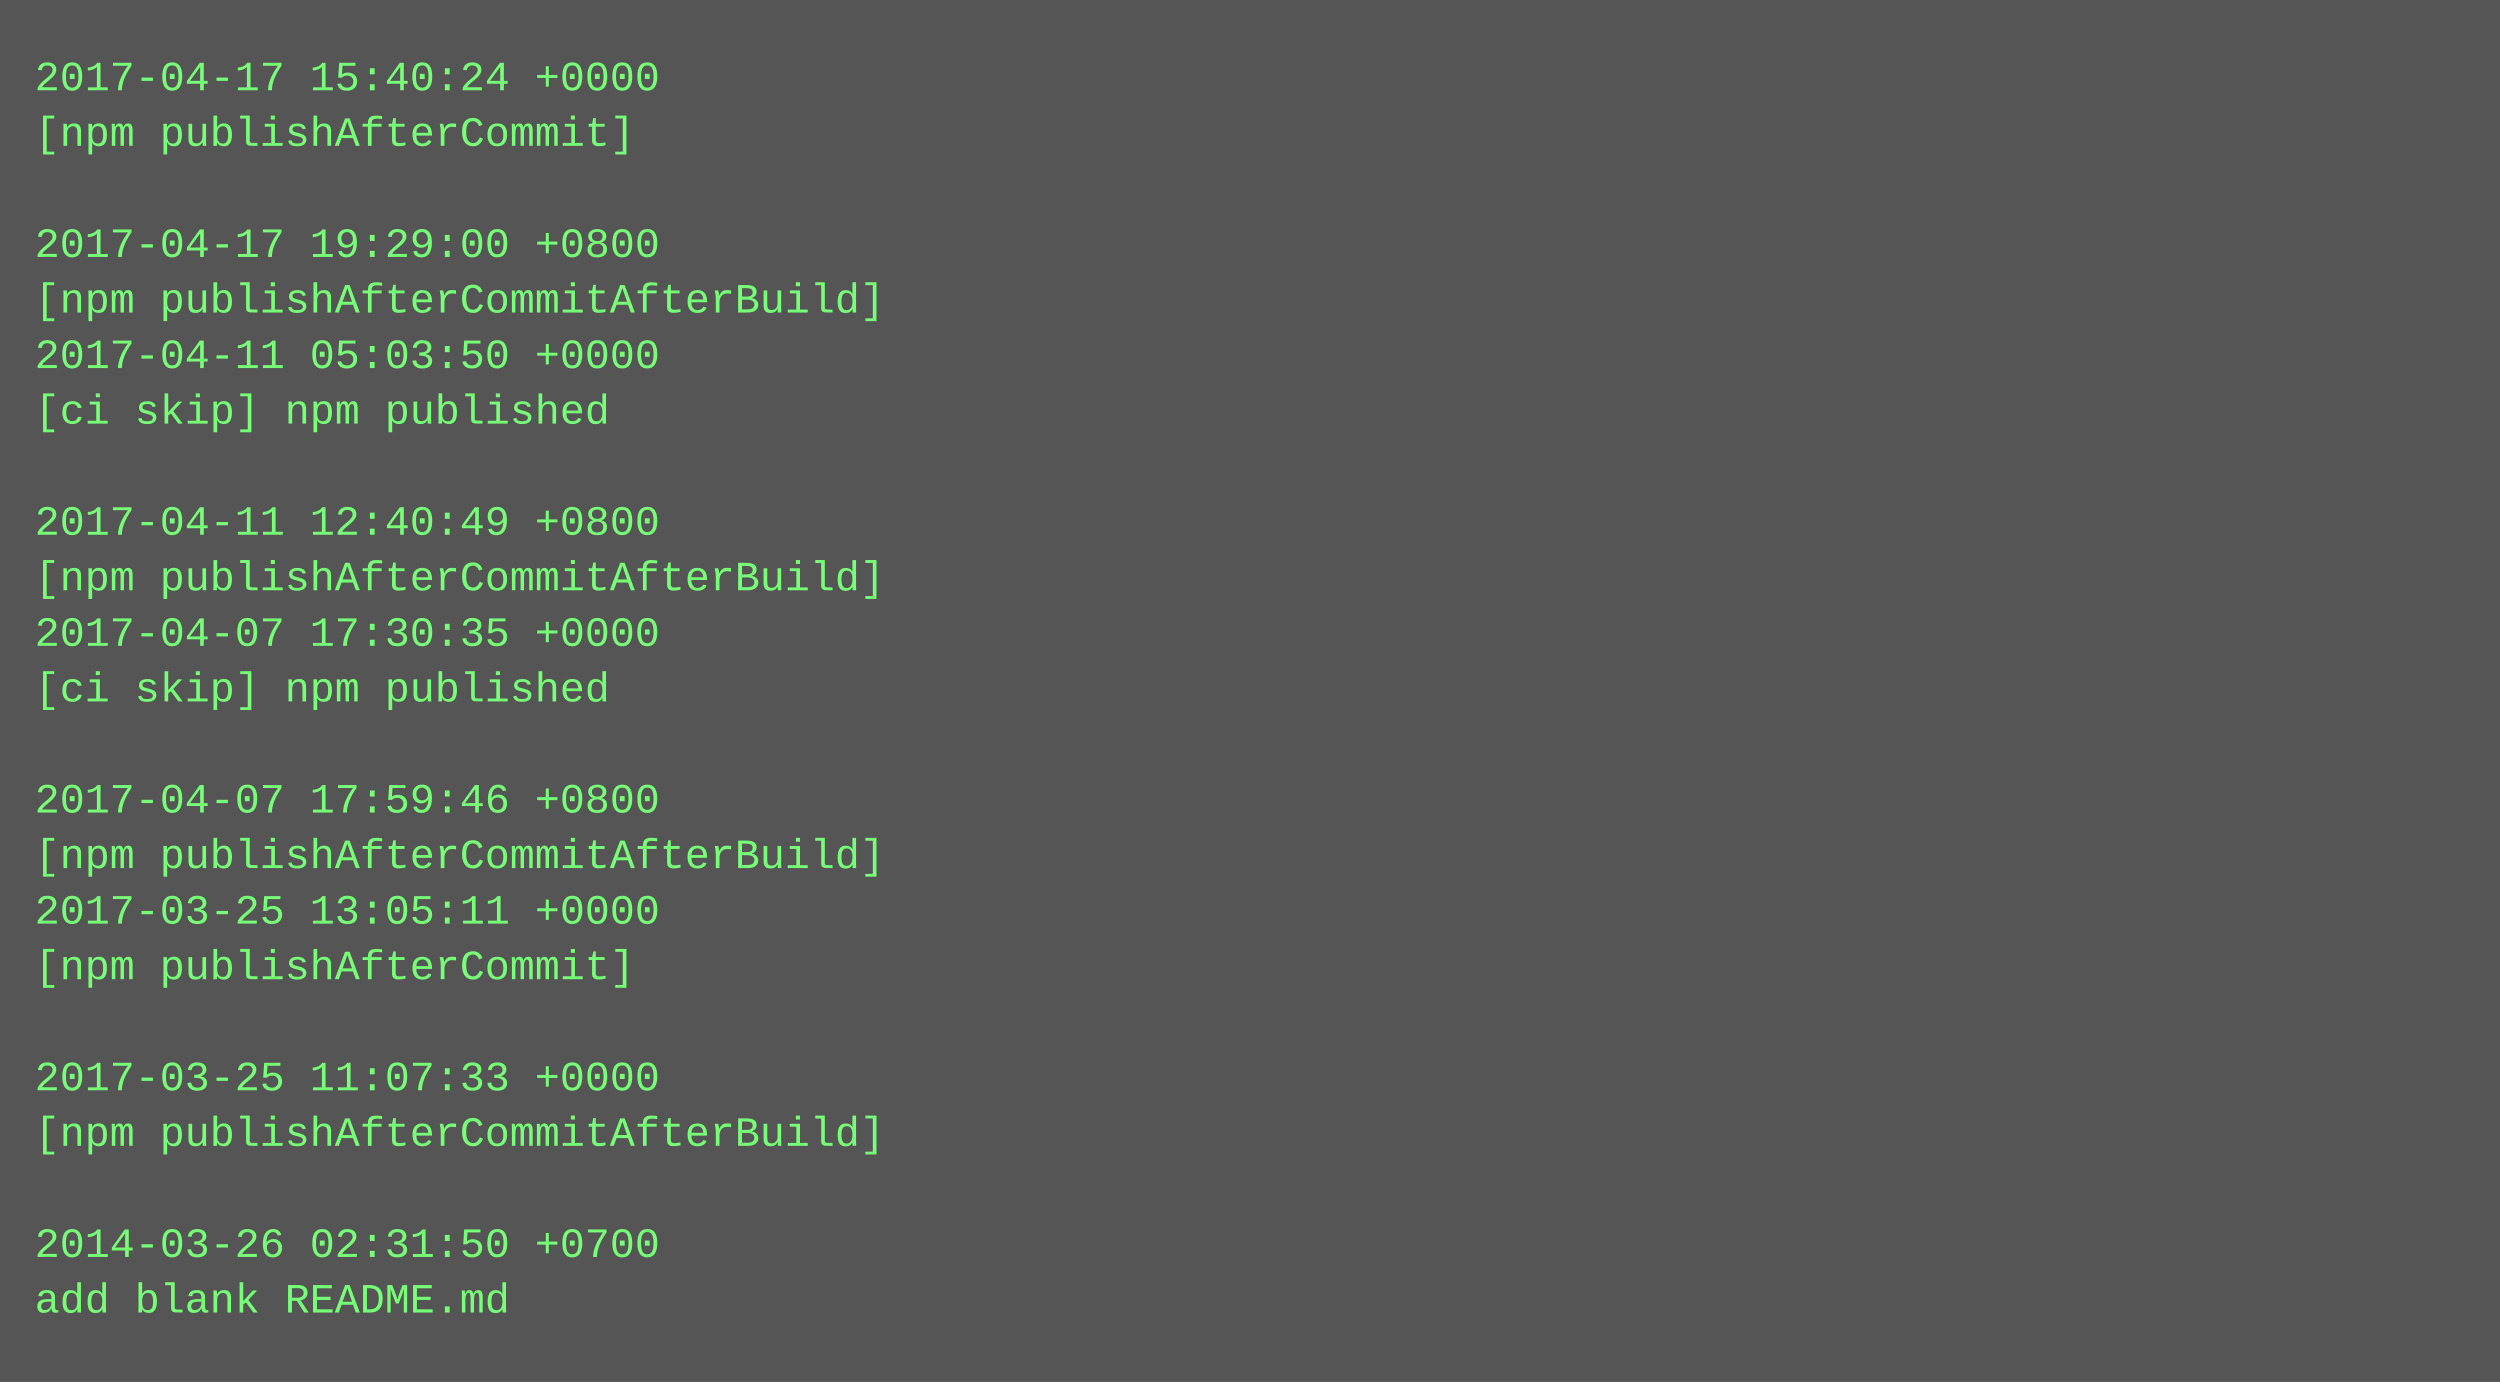
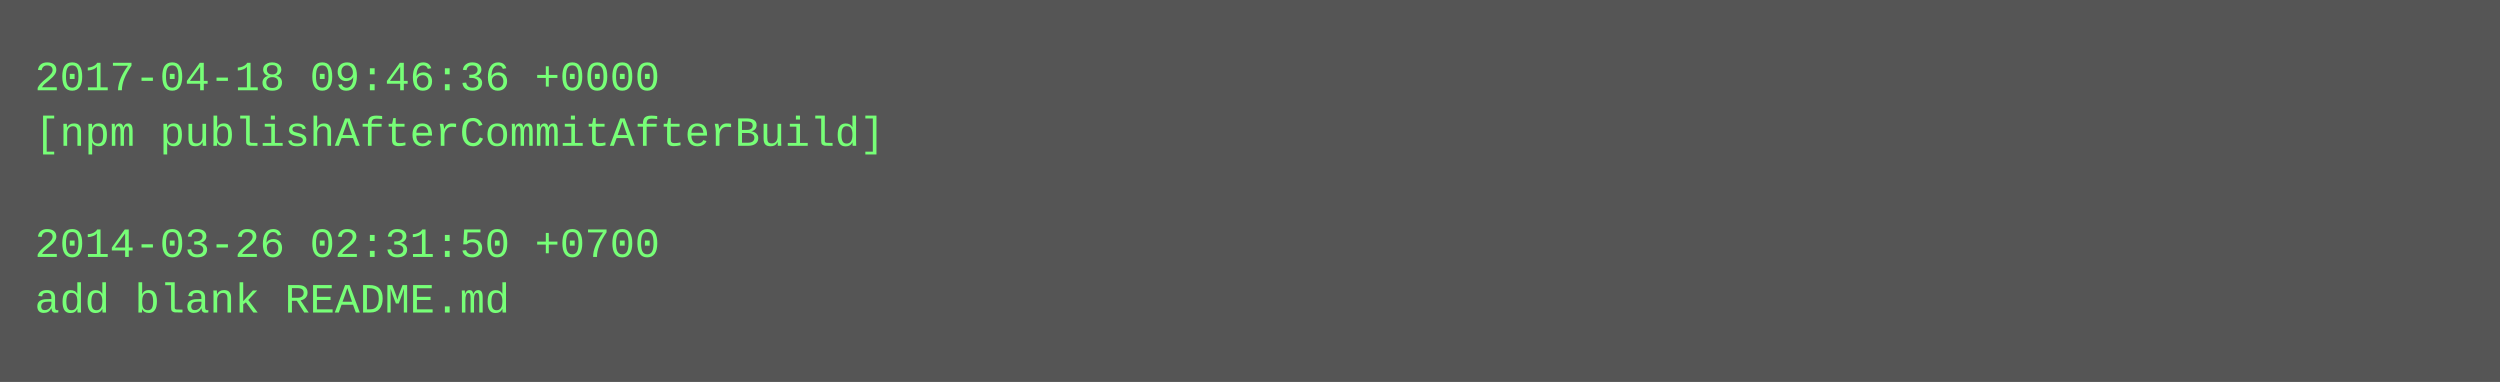
- <svg xmlns="http://www.w3.org/2000/svg" height="398" width="720">
-   <rect height="398" fill="#555" width="720" />
+ <svg xmlns="http://www.w3.org/2000/svg" height="110" width="720">
+   <rect height="110" fill="#555" width="720" />
  <text fill="#7f7" font-family="Courier New" font-size="12" xml:space="preserve">
-     <tspan x="10" y="26">2017-04-17 15:40:24 +0000</tspan>
-     <tspan x="10" y="42">[npm publishAfterCommit]</tspan>
+     <tspan x="10" y="26">2017-04-18 09:46:36 +0000</tspan>
+     <tspan x="10" y="42">[npm publishAfterCommitAfterBuild]</tspan>
    <tspan x="10" y="58" />
-     <tspan x="10" y="74">2017-04-17 19:29:00 +0800</tspan>
-     <tspan x="10" y="90">[npm publishAfterCommitAfterBuild]</tspan>
-     <tspan x="10" y="106">2017-04-11 05:03:50 +0000</tspan>
-     <tspan x="10" y="122">[ci skip] npm published</tspan>
-     <tspan x="10" y="138" />
-     <tspan x="10" y="154">2017-04-11 12:40:49 +0800</tspan>
-     <tspan x="10" y="170">[npm publishAfterCommitAfterBuild]</tspan>
-     <tspan x="10" y="186">2017-04-07 17:30:35 +0000</tspan>
-     <tspan x="10" y="202">[ci skip] npm published</tspan>
-     <tspan x="10" y="218" />
-     <tspan x="10" y="234">2017-04-07 17:59:46 +0800</tspan>
-     <tspan x="10" y="250">[npm publishAfterCommitAfterBuild]</tspan>
-     <tspan x="10" y="266">2017-03-25 13:05:11 +0000</tspan>
-     <tspan x="10" y="282">[npm publishAfterCommit]</tspan>
-     <tspan x="10" y="298" />
-     <tspan x="10" y="314">2017-03-25 11:07:33 +0000</tspan>
-     <tspan x="10" y="330">[npm publishAfterCommitAfterBuild]</tspan>
-     <tspan x="10" y="346" />
-     <tspan x="10" y="362">2014-03-26 02:31:50 +0700</tspan>
-     <tspan x="10" y="378">add blank README.md</tspan>
+     <tspan x="10" y="74">2014-03-26 02:31:50 +0700</tspan>
+     <tspan x="10" y="90">add blank README.md</tspan>
  </text>
</svg>
